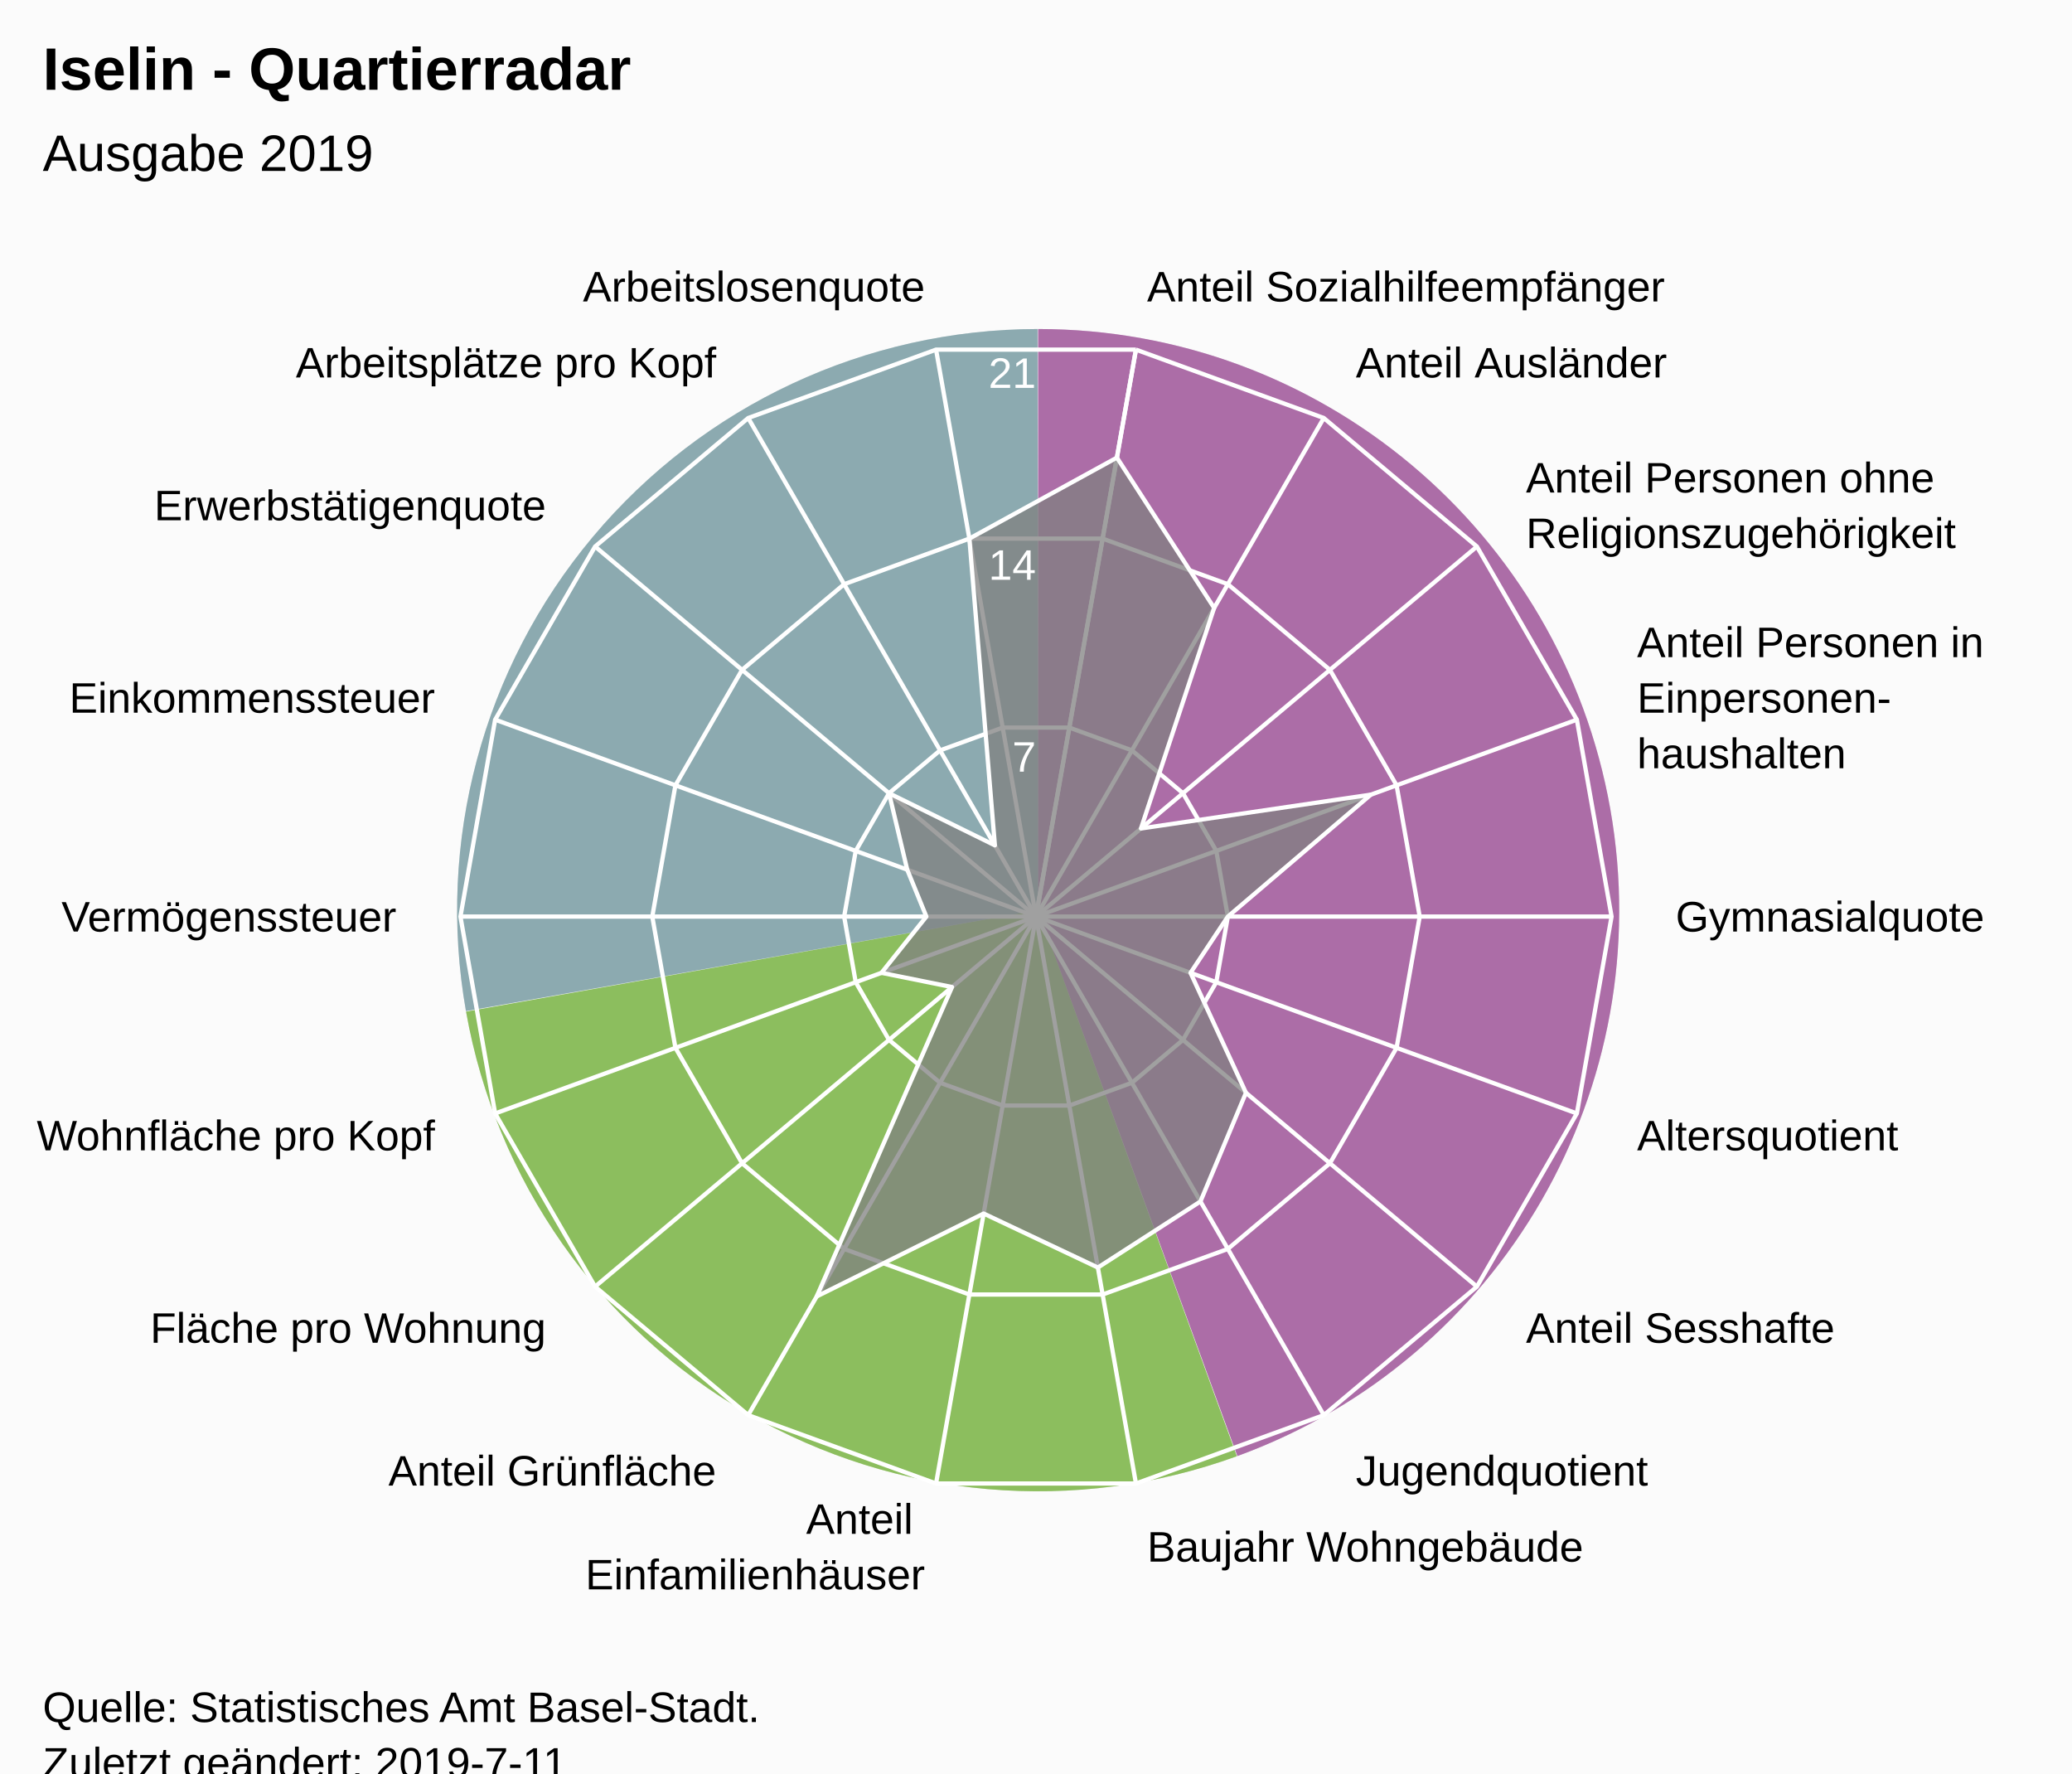
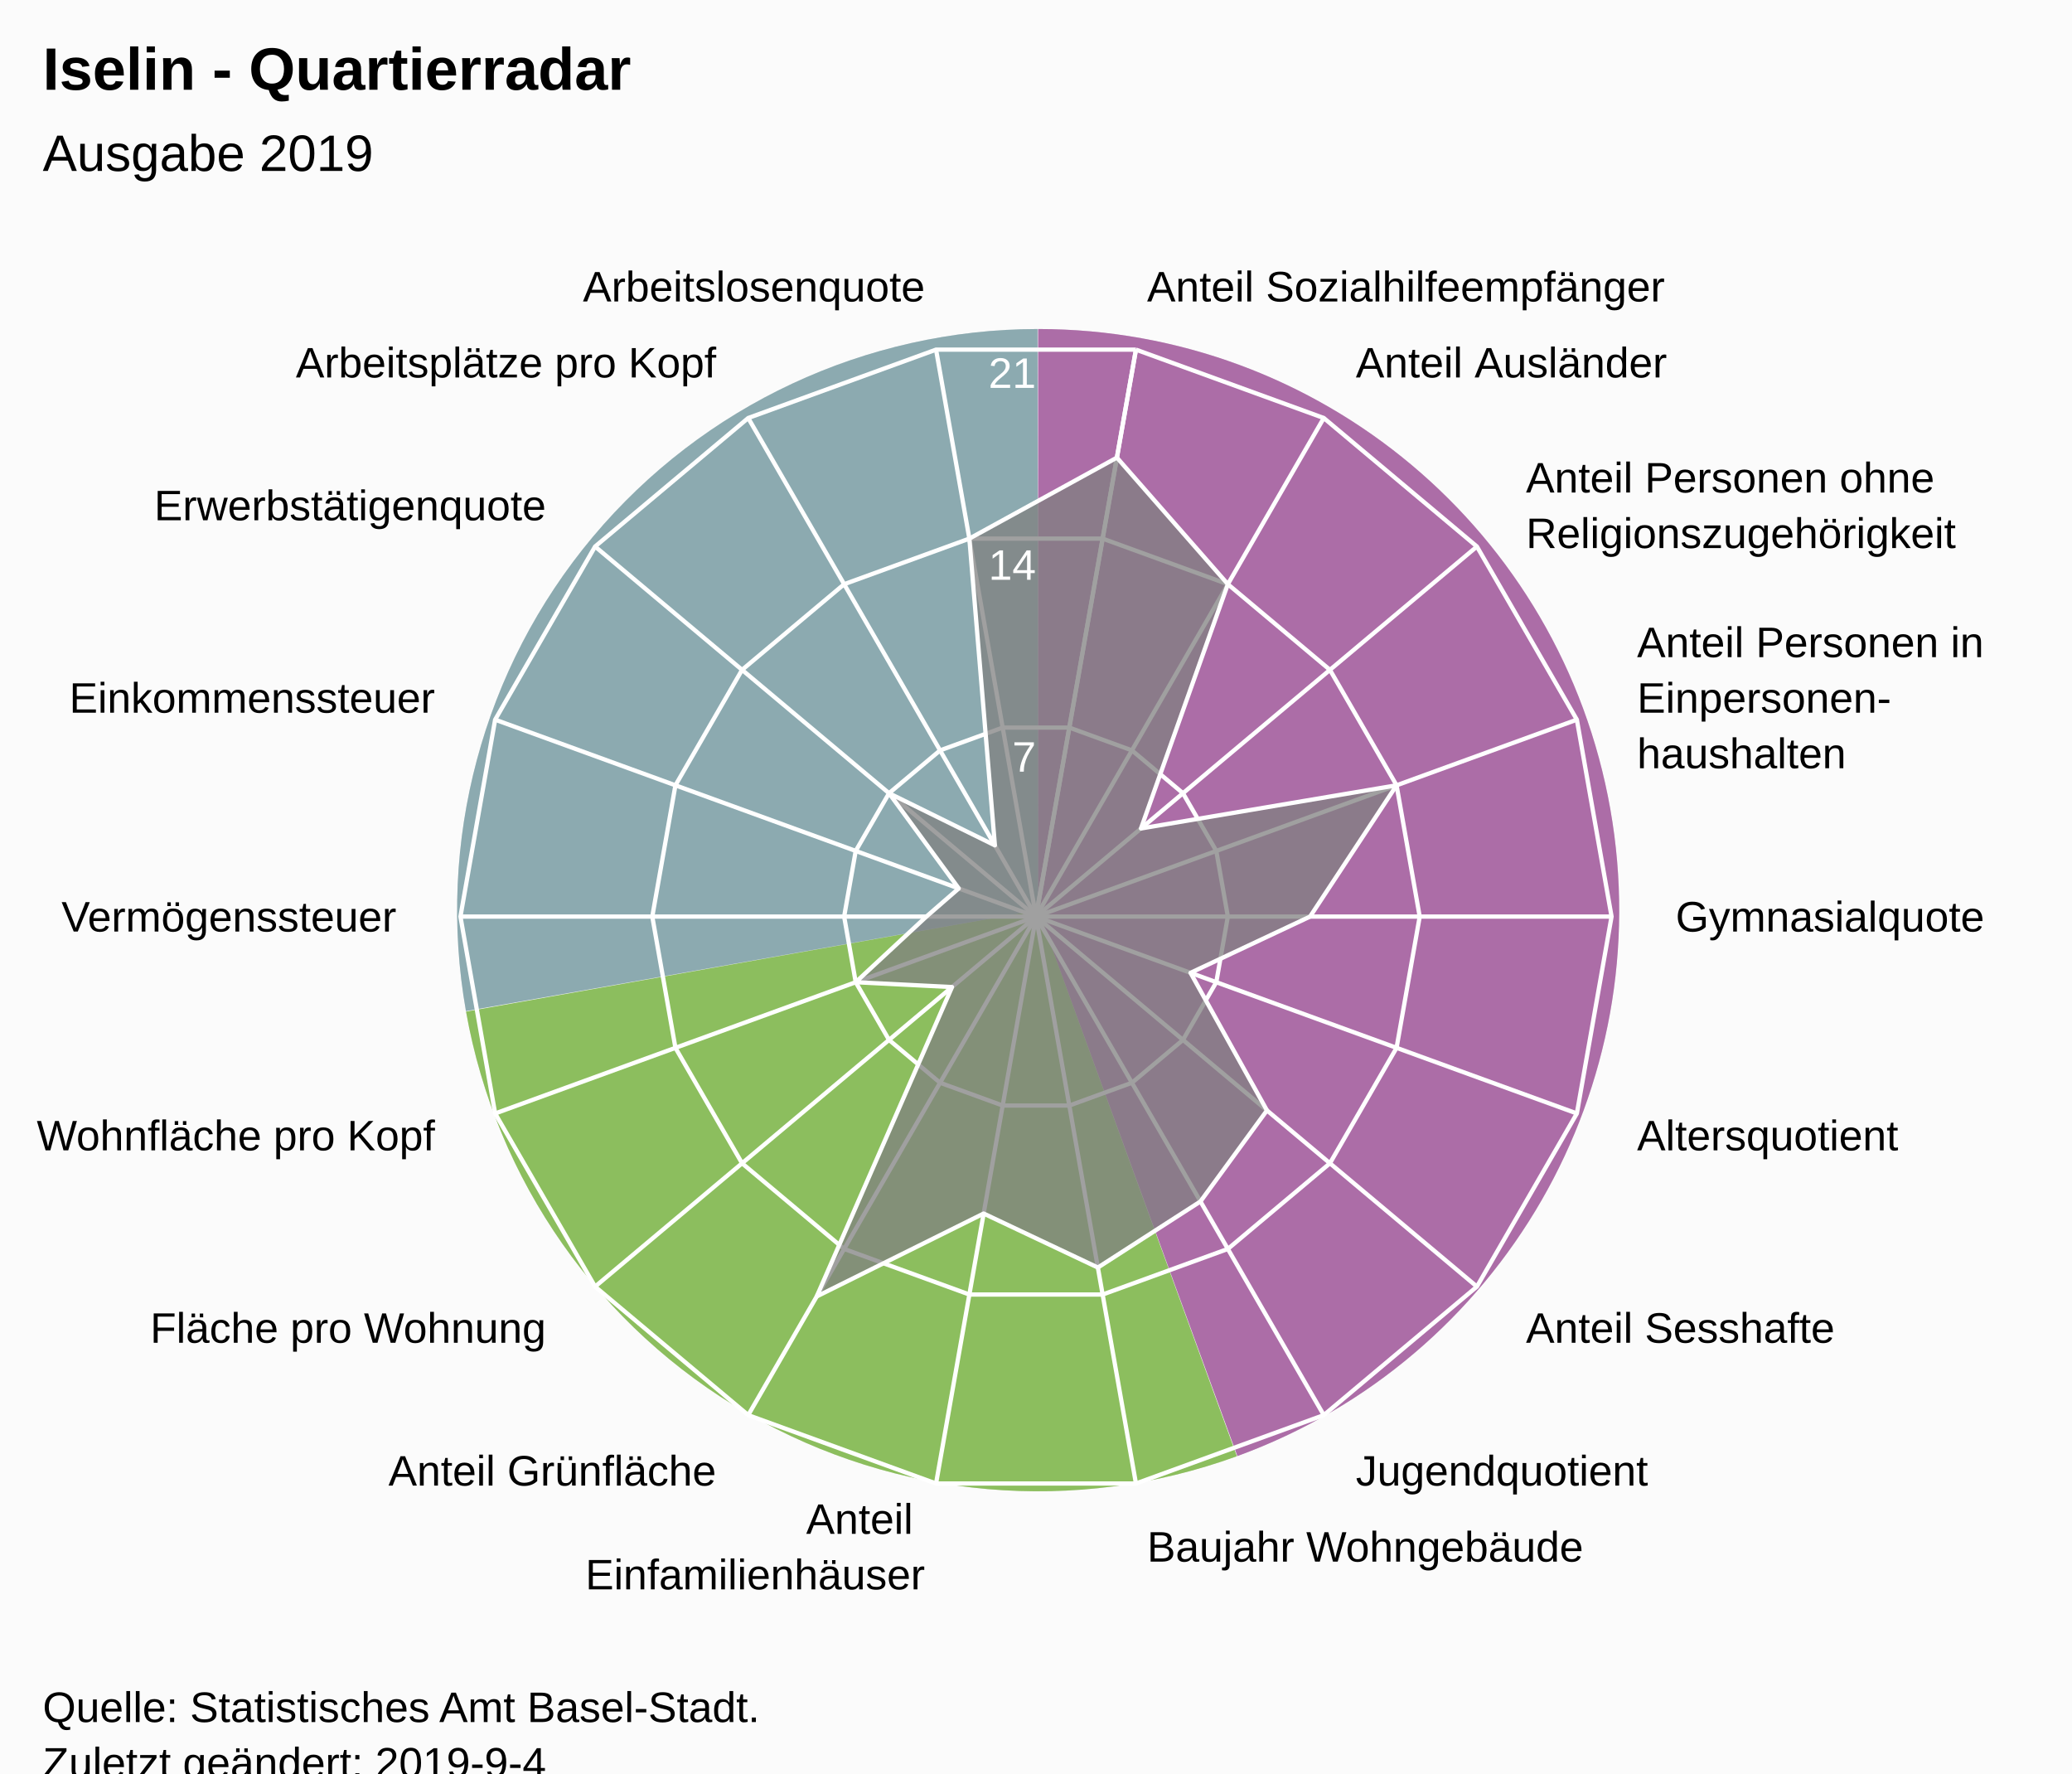
<svg xmlns="http://www.w3.org/2000/svg" version="1.1" class="highcharts-root" style="font-family:Arial;font-size:12px;" viewBox="0 0 485 415">
  <defs>
-     <clipPath id="highcharts-gq5h0gk-7">
+     <clipPath id="highcharts-ak416uc-7">
      <rect x="0" y="0" width="465" height="317" fill="none" />
    </clipPath>
-     <clipPath id="highcharts-gq5h0gk-9">
+     <clipPath id="highcharts-ak416uc-9">
      <circle cx="232.5" cy="158.5" r="134.725" />
    </clipPath>
  </defs>
  <rect fill="#fbfbfb" class="highcharts-background" x="0" y="0" width="485" height="428" rx="0" ry="0" />
  <rect fill="none" class="highcharts-plot-background" x="10" y="56" width="465" height="317" />
  <path fill="#923F8D" d="M 243 77 A 136 136 0 0 1 289.643 340.752 L 243 213 A 0 0 0 0 0 243 213 Z" fill-opacity="0.5" />
  <path fill="#68AB2B" d="M 289.515 340.798 A 136 136 0 0 1 109.09 236.75 L 243 213 A 0 0 0 0 0 243 213 Z" fill-opacity="0.5" />
  <path fill="#689199" d="M 109.066 236.616 A 136 136 0 0 1 242.864 77 L 243 213 A 0 0 0 0 0 243 213 Z" fill-opacity="0.5" />
  <path fill="#923F8D" d="M 243 77 A 136 136 0 0 1 289.643 340.752 L 243 213 A 0 0 0 0 0 243 213 Z" fill-opacity="0.5" />
  <path fill="#68AB2B" d="M 289.515 340.798 A 136 136 0 0 1 109.09 236.75 L 243 213 A 0 0 0 0 0 243 213 Z" fill-opacity="0.5" />
  <path fill="#689199" d="M 109.066 236.616 A 136 136 0 0 1 242.864 77 L 243 213 A 0 0 0 0 0 243 213 Z" fill-opacity="0.5" />
  <g class="highcharts-pane-group" data-z-index="0" />
  <g class="highcharts-grid highcharts-xaxis-grid " data-z-index="1">
    <path fill="none" stroke="white" stroke-width="1" data-z-index="1" class="highcharts-grid-line" d="M 242.5 214.5 L 265.895 81.822" opacity="1" />
    <path fill="none" stroke="white" stroke-width="1" data-z-index="1" class="highcharts-grid-line" d="M 242.5 214.5 L 309.862 97.825" opacity="1" />
    <path fill="none" stroke="white" stroke-width="1" data-z-index="1" class="highcharts-grid-line" d="M 242.5 214.5 L 345.705 127.9" opacity="1" />
    <path fill="none" stroke="white" stroke-width="1" data-z-index="1" class="highcharts-grid-line" d="M 242.5 214.5 L 369.1 168.421" opacity="1" />
    <path fill="none" stroke="white" stroke-width="1" data-z-index="1" class="highcharts-grid-line" d="M 242.5 214.5 L 377.225 214.5" opacity="1" />
    <path fill="none" stroke="white" stroke-width="1" data-z-index="1" class="highcharts-grid-line" d="M 242.5 214.5 L 369.1 260.579" opacity="1" />
    <path fill="none" stroke="white" stroke-width="1" data-z-index="1" class="highcharts-grid-line" d="M 242.5 214.5 L 345.705 301.1" opacity="1" />
    <path fill="none" stroke="white" stroke-width="1" data-z-index="1" class="highcharts-grid-line" d="M 242.5 214.5 L 309.863 331.175" opacity="1" />
    <path fill="none" stroke="white" stroke-width="1" data-z-index="1" class="highcharts-grid-line" d="M 242.5 214.5 L 265.895 347.178" opacity="1" />
    <path fill="none" stroke="white" stroke-width="1" data-z-index="1" class="highcharts-grid-line" d="M 242.5 214.5 L 219.105 347.178" opacity="1" />
    <path fill="none" stroke="white" stroke-width="1" data-z-index="1" class="highcharts-grid-line" d="M 242.5 214.5 L 175.138 331.175" opacity="1" />
    <path fill="none" stroke="white" stroke-width="1" data-z-index="1" class="highcharts-grid-line" d="M 242.5 214.5 L 139.295 301.1" opacity="1" />
    <path fill="none" stroke="white" stroke-width="1" data-z-index="1" class="highcharts-grid-line" d="M 242.5 214.5 L 115.9 260.579" opacity="1" />
    <path fill="none" stroke="white" stroke-width="1" data-z-index="1" class="highcharts-grid-line" d="M 242.5 214.5 L 107.775 214.5" opacity="1" />
    <path fill="none" stroke="white" stroke-width="1" data-z-index="1" class="highcharts-grid-line" d="M 242.5 214.5 L 115.9 168.421" opacity="1" />
    <path fill="none" stroke="white" stroke-width="1" data-z-index="1" class="highcharts-grid-line" d="M 242.5 214.5 L 139.295 127.9" opacity="1" />
    <path fill="none" stroke="white" stroke-width="1" data-z-index="1" class="highcharts-grid-line" d="M 242.5 214.5 L 175.137 97.825" opacity="1" />
    <path fill="none" stroke="white" stroke-width="1" data-z-index="1" class="highcharts-grid-line" d="M 242.5 214.5 L 219.105 81.822" opacity="1" />
    <path fill="none" stroke="white" stroke-width="1" data-z-index="1" class="highcharts-grid-line" d="M 242.5 214.5 L 265.895 81.822" opacity="1" />
  </g>
  <g class="highcharts-grid highcharts-yaxis-grid " data-z-index="1">
    <path fill="none" stroke="white" stroke-width="1" data-z-index="1" class="highcharts-grid-line" d="M 242.5 214.5 L 242.5 214.5 L 242.5 214.5 L 242.5 214.5 L 242.5 214.5 L 242.5 214.5 L 242.5 214.5 L 242.5 214.5 L 242.5 214.5 L 242.5 214.5 L 242.5 214.5 L 242.5 214.5 L 242.5 214.5 L 242.5 214.5 L 242.5 214.5 L 242.5 214.5 L 242.5 214.5 L 242.5 214.5 L 242.5 214.5 L 242.5 214.5" opacity="1" />
    <path fill="none" stroke="white" stroke-width="1" data-z-index="1" class="highcharts-grid-line" d="M 250.298 170.274 L 250.298 170.274 L 234.702 170.274 L 220.046 175.608 L 208.098 185.633 L 200.3 199.14 L 197.592 214.5 L 200.3 229.86 L 208.098 243.367 L 220.046 253.392 L 234.702 258.726 L 250.298 258.726 L 264.954 253.392 L 276.902 243.367 L 284.7 229.86 L 287.408 214.5 L 284.7 199.14 L 276.902 185.633 L 264.954 175.608 L 250.298 170.274" opacity="1" />
    <path fill="none" stroke="white" stroke-width="1" data-z-index="1" class="highcharts-grid-line" d="M 258.097 126.048 L 258.097 126.048 L 226.903 126.048 L 197.592 136.716 L 173.696 156.767 L 158.1 183.781 L 152.683 214.5 L 158.1 245.219 L 173.696 272.233 L 197.592 292.284 L 226.903 302.952 L 258.097 302.952 L 287.408 292.284 L 311.304 272.233 L 326.9 245.219 L 332.317 214.5 L 326.9 183.781 L 311.304 156.767 L 287.408 136.716 L 258.097 126.048" opacity="1" />
    <path fill="none" stroke="white" stroke-width="1" data-z-index="1" class="highcharts-grid-line" d="M 265.895 81.822 L 265.895 81.822 L 219.105 81.822 L 175.137 97.825 L 139.295 127.9 L 115.9 168.421 L 107.775 214.5 L 115.9 260.579 L 139.295 301.1 L 175.138 331.175 L 219.105 347.178 L 265.895 347.178 L 309.863 331.175 L 345.705 301.1 L 369.1 260.579 L 377.225 214.5 L 369.1 168.421 L 345.705 127.9 L 309.862 97.825 L 265.895 81.822" opacity="1" />
  </g>
  <rect fill="none" class="highcharts-plot-border" data-z-index="1" x="10" y="56" width="465" height="317" />
  <g class="highcharts-axis highcharts-xaxis " data-z-index="2">
    <path fill="none" class="highcharts-axis-line" data-z-index="7" d="M 242.5 79.775 A 134.725 134.725 0 1 1 242.365 79.775 M 242.5 214.5 A 0 0 0 1 0 242.5 214.5 " />
  </g>
  <g class="highcharts-axis highcharts-yaxis " data-z-index="2">
    <path fill="none" class="highcharts-axis-line" data-z-index="7" d="M 242.5 214.5 L 242.5 79.775" />
  </g>
  <g class="highcharts-series-group" data-z-index="3">
-     <g data-z-index="0.1" class="highcharts-series highcharts-series-0 highcharts-area-series " transform="translate(10,56) scale(1 1)" clip-path="url(#highcharts-gq5h0gk-9)">
-       <path fill="rgb(128,128,128)" fill-opacity="0.75" d="M 251.439 51.094 L 274.201 86.272 L 257.073 137.881 L 310.871 129.975 L 277.408 158.5 L 268.671 171.665 L 281.645 199.738 L 270.993 225.172 L 246.982 240.634 L 220.246 227.998 L 181.176 247.395 L 212.842 174.995 L 196.329 171.665 L 206.838 158.5 L 202.357 147.529 L 198.098 129.633 L 222.877 141.832 L 216.903 70.048 L 251.439 51.094 L 232.5 158.5 L 232.5 158.5 L 232.5 158.5 L 232.5 158.5 L 232.5 158.5 L 232.5 158.5 L 232.5 158.5 L 232.5 158.5 L 232.5 158.5 L 232.5 158.5 L 232.5 158.5 L 232.5 158.5 L 232.5 158.5 L 232.5 158.5 L 232.5 158.5 L 232.5 158.5 L 232.5 158.5 L 232.5 158.5 L 232.5 158.5" class="highcharts-area" data-z-index="0" />
-       <path fill="none" d="M 251.439 51.094 L 274.201 86.272 L 257.073 137.881 L 310.871 129.975 L 277.408 158.5 L 268.671 171.665 L 281.645 199.738 L 270.993 225.172 L 246.982 240.634 L 220.246 227.998 L 181.176 247.395 L 212.842 174.995 L 196.329 171.665 L 206.838 158.5 L 202.357 147.529 L 198.098 129.633 L 222.877 141.832 L 216.903 70.048 L 251.439 51.094" class="highcharts-graph" data-z-index="1" stroke="white" stroke-width="1" stroke-linejoin="round" stroke-linecap="round" />
+     <g data-z-index="0.1" class="highcharts-series highcharts-series-0 highcharts-area-series " transform="translate(10,56) scale(1 1)" clip-path="url(#highcharts-ak416uc-9)">
+       <path fill="rgb(128,128,128)" fill-opacity="0.75" d="M 251.439 51.094 L 277.408 80.716 L 257.073 137.881 L 316.9 127.781 L 296.655 158.5 L 268.671 171.665 L 286.56 203.862 L 270.993 225.172 L 246.982 240.634 L 220.246 227.998 L 181.176 247.395 L 212.842 174.995 L 190.3 173.86 L 206.838 158.5 L 214.414 151.917 L 198.098 129.633 L 222.877 141.832 L 216.903 70.048 L 251.439 51.094 L 232.5 158.5 L 232.5 158.5 L 232.5 158.5 L 232.5 158.5 L 232.5 158.5 L 232.5 158.5 L 232.5 158.5 L 232.5 158.5 L 232.5 158.5 L 232.5 158.5 L 232.5 158.5 L 232.5 158.5 L 232.5 158.5 L 232.5 158.5 L 232.5 158.5 L 232.5 158.5 L 232.5 158.5 L 232.5 158.5 L 232.5 158.5" class="highcharts-area" data-z-index="0" />
+       <path fill="none" d="M 251.439 51.094 L 277.408 80.716 L 257.073 137.881 L 316.9 127.781 L 296.655 158.5 L 268.671 171.665 L 286.56 203.862 L 270.993 225.172 L 246.982 240.634 L 220.246 227.998 L 181.176 247.395 L 212.842 174.995 L 190.3 173.86 L 206.838 158.5 L 214.414 151.917 L 198.098 129.633 L 222.877 141.832 L 216.903 70.048 L 251.439 51.094" class="highcharts-graph" data-z-index="1" stroke="white" stroke-width="1" stroke-linejoin="round" stroke-linecap="round" />
    </g>
    <g data-z-index="0.1" class="highcharts-markers highcharts-series-0 highcharts-area-series " transform="translate(10,56) scale(1 1)" clip-path="none" />
  </g>
  <text x="10" text-anchor="start" class="highcharts-title" data-z-index="4" style="color:#000000;font-size:14px;font-weight:bold;font-family:Arial;fill:#000000;" y="21">
    <tspan>Iselin - Quartierradar</tspan>
  </text>
  <text x="10" text-anchor="start" class="highcharts-subtitle" data-z-index="4" style="color:#000000;font-size:12px;font-weight:normal;font-family:Arial;fill:#000000;" y="40">
    <tspan>Ausgabe 2019</tspan>
  </text>
  <g class="highcharts-axis-labels highcharts-xaxis-labels " data-z-index="7">
    <text x="268.499" style="color:#000000;cursor:default;font-size:10px;fill:#000000;" transform="translate(0,0)" text-anchor="start" y="70.55" opacity="1">
      <tspan>Anteil Sozialhilfeempfänger</tspan>
    </text>
    <text x="317.362" style="color:#000000;cursor:default;font-size:10px;fill:#000000;" transform="translate(0,0)" text-anchor="start" y="88.334" opacity="1">
      <tspan>Anteil Ausländer</tspan>
    </text>
    <text x="357.196" style="color:#000000;cursor:default;font-size:10px;fill:#000000;" transform="translate(0,0)" text-anchor="start" y="115.259" opacity="1">
      <tspan>Anteil Personen ohne</tspan>
      <tspan dy="13" x="357.196">Religionszugehörigkeit</tspan>
    </text>
    <text x="383.195" style="color:#000000;cursor:default;font-size:10px;fill:#000000;" transform="translate(0,0)" text-anchor="start" y="153.791" opacity="1">
      <tspan>Anteil Personen in</tspan>
      <tspan dy="13" x="383.195">Einpersonen-</tspan>
      <tspan dy="13" x="383.195">haushalten</tspan>
    </text>
    <text x="392.225" style="color:#000000;cursor:default;font-size:10px;fill:#000000;" transform="translate(0,0)" text-anchor="start" y="218" opacity="1">
      <tspan>Gymnasialquote</tspan>
    </text>
    <text x="383.195" style="color:#000000;cursor:default;font-size:10px;fill:#000000;" transform="translate(0,0)" text-anchor="start" y="269.209" opacity="1">
      <tspan>Altersquotient</tspan>
    </text>
    <text x="357.196" style="color:#000000;cursor:default;font-size:10px;fill:#000000;" transform="translate(0,0)" text-anchor="start" y="314.241" opacity="1">
      <tspan>Anteil Sesshafte</tspan>
    </text>
    <text x="317.363" style="color:#000000;cursor:default;font-size:10px;fill:#000000;" transform="translate(0,0)" text-anchor="start" y="347.666" opacity="1">
      <tspan>Jugendquotient</tspan>
    </text>
    <text x="268.499" style="color:#000000;cursor:default;font-size:10px;fill:#000000;" transform="translate(0,0)" text-anchor="start" y="365.45" opacity="1">
      <tspan>Baujahr Wohngebäude</tspan>
    </text>
    <text x="216.501" style="color:#000000;cursor:default;font-size:10px;fill:#000000;" transform="translate(0,0)" text-anchor="end" y="358.95" opacity="1">
      <tspan>Anteil</tspan>
      <tspan dy="13" x="216.501">Einfamilienhäuser</tspan>
    </text>
    <text x="167.638" style="color:#000000;cursor:default;font-size:10px;fill:#000000;" transform="translate(0,0)" text-anchor="end" y="347.666" opacity="1">
      <tspan>Anteil Grünfläche</tspan>
    </text>
    <text x="127.804" style="color:#000000;cursor:default;font-size:10px;fill:#000000;" transform="translate(0,0)" text-anchor="end" y="314.241" opacity="1">
      <tspan>Fläche pro Wohnung</tspan>
    </text>
    <text x="101.805" style="color:#000000;cursor:default;font-size:10px;fill:#000000;" transform="translate(0,0)" text-anchor="end" y="269.209" opacity="1">
      <tspan>Wohnfläche pro Kopf</tspan>
    </text>
    <text x="92.775" style="color:#000000;cursor:default;font-size:10px;fill:#000000;" transform="translate(0,0)" text-anchor="end" y="218" opacity="1">
      <tspan>Vermögenssteuer</tspan>
    </text>
    <text x="101.805" style="color:#000000;cursor:default;font-size:10px;fill:#000000;" transform="translate(0,0)" text-anchor="end" y="166.791" opacity="1">
      <tspan>Einkommenssteuer</tspan>
    </text>
    <text x="127.804" style="color:#000000;cursor:default;font-size:10px;fill:#000000;" transform="translate(0,0)" text-anchor="end" y="121.759" opacity="1">
      <tspan>Erwerbstätigenquote</tspan>
    </text>
    <text x="167.637" style="color:#000000;cursor:default;font-size:10px;fill:#000000;" transform="translate(0,0)" text-anchor="end" y="88.334" opacity="1">
      <tspan>Arbeitsplätze pro Kopf</tspan>
    </text>
    <text x="216.501" style="color:#000000;cursor:default;font-size:10px;fill:#000000;" transform="translate(0,0)" text-anchor="end" y="70.55" opacity="1">
      <tspan>Arbeitslosenquote</tspan>
    </text>
    <text x="0" style="color:#000000;cursor:default;font-size:10px;fill:#000000;" transform="translate(0,0)" text-anchor="middle" y="-9999">18</text>
  </g>
  <g class="highcharts-axis-labels highcharts-yaxis-labels " data-z-index="7">
    <text x="0" style="color:white;cursor:default;font-size:10px;fill:white;" text-anchor="end" transform="translate(0,0)" y="-9999">0</text>
    <text x="242.5" style="color:white;cursor:default;font-size:10px;fill:white;" text-anchor="end" transform="translate(0,0)" y="180.592" opacity="1">7</text>
    <text x="242.5" style="color:white;cursor:default;font-size:10px;fill:white;" text-anchor="end" transform="translate(0,0)" y="135.683" opacity="1">14</text>
    <text x="242.5" style="color:white;cursor:default;font-size:10px;fill:white;" text-anchor="end" transform="translate(0,0)" y="90.775" opacity="1">21</text>
  </g>
  <text x="10" class="highcharts-credits" text-anchor="start" data-z-index="8" style="cursor:default;color:#000000;font-size:10px;fill:#000000;" y="403">
    <tspan>Quelle: Statistisches Amt Basel-Stadt.</tspan>
-     <tspan x="10" dy="13">Zuletzt geändert: 2019-7-11</tspan>
+     <tspan x="10" dy="13">Zuletzt geändert: 2019-9-4</tspan>
  </text>
</svg>
